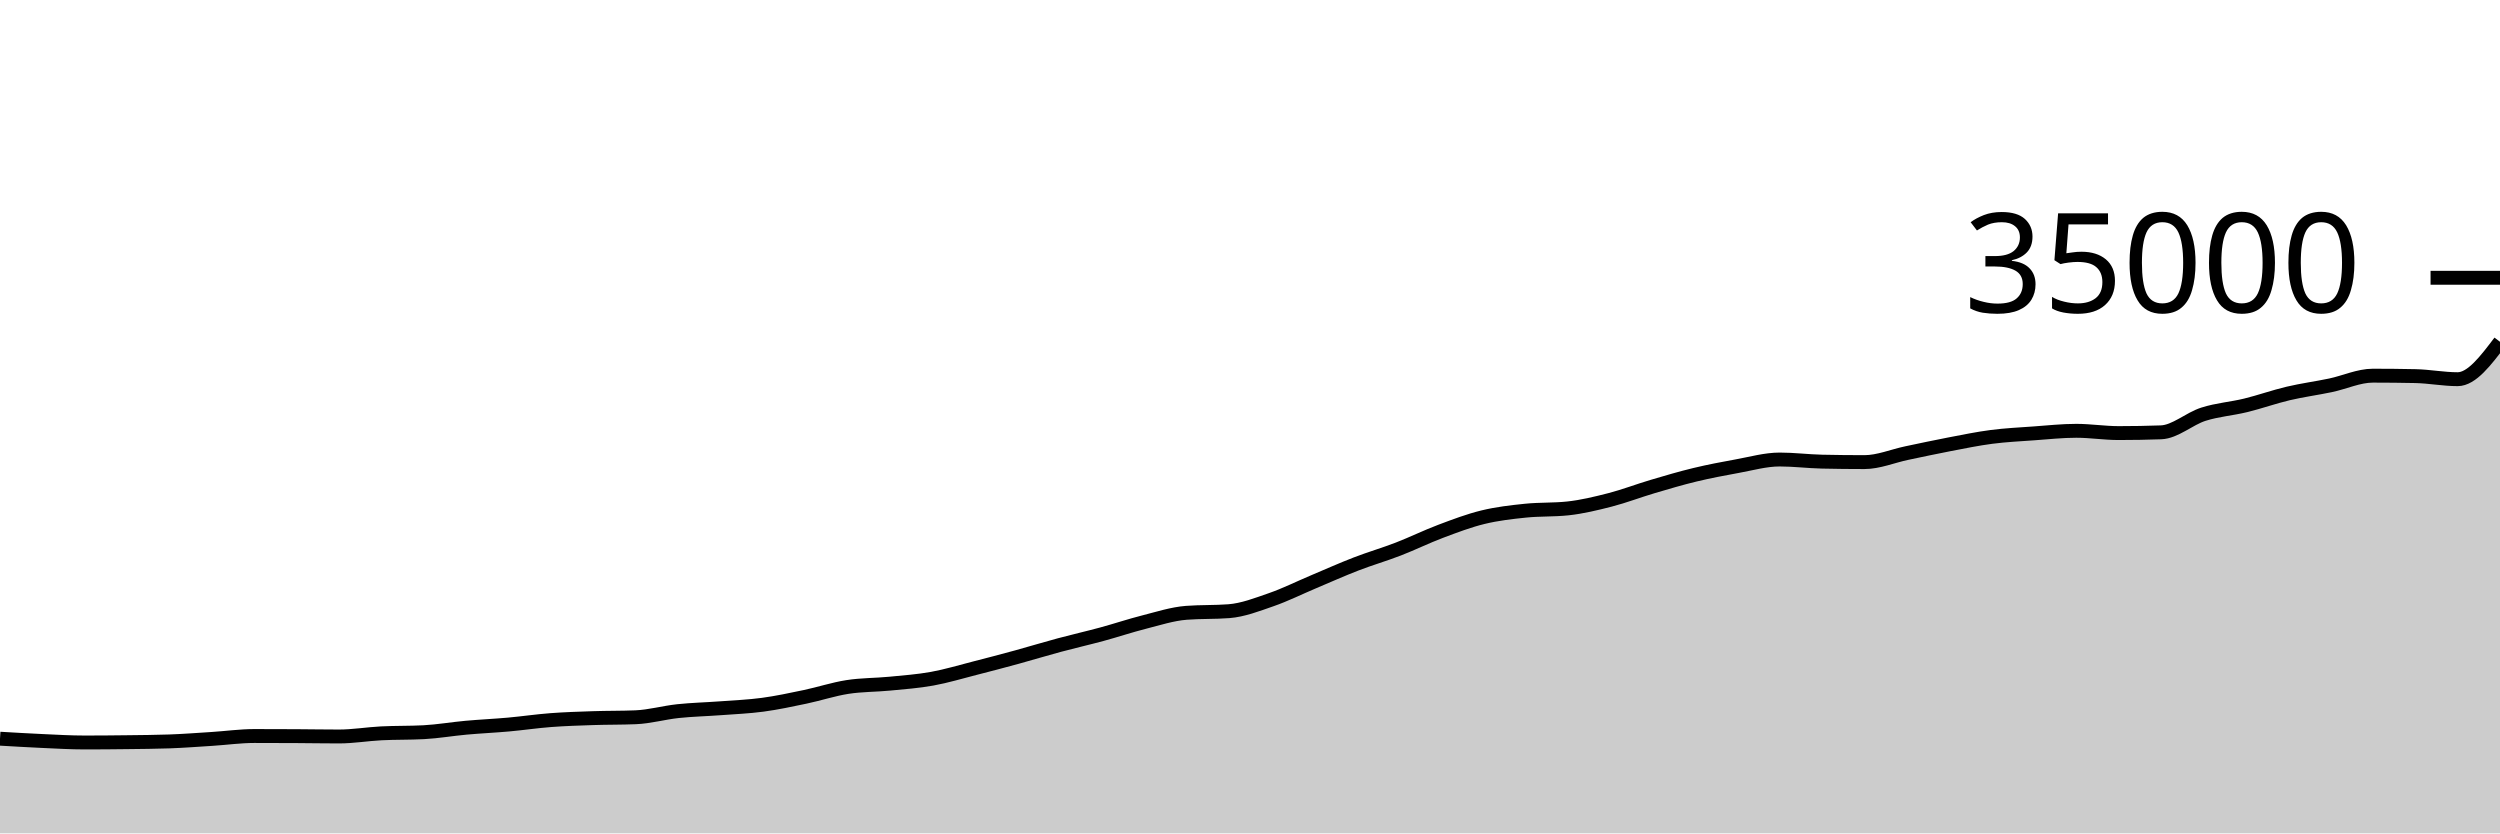
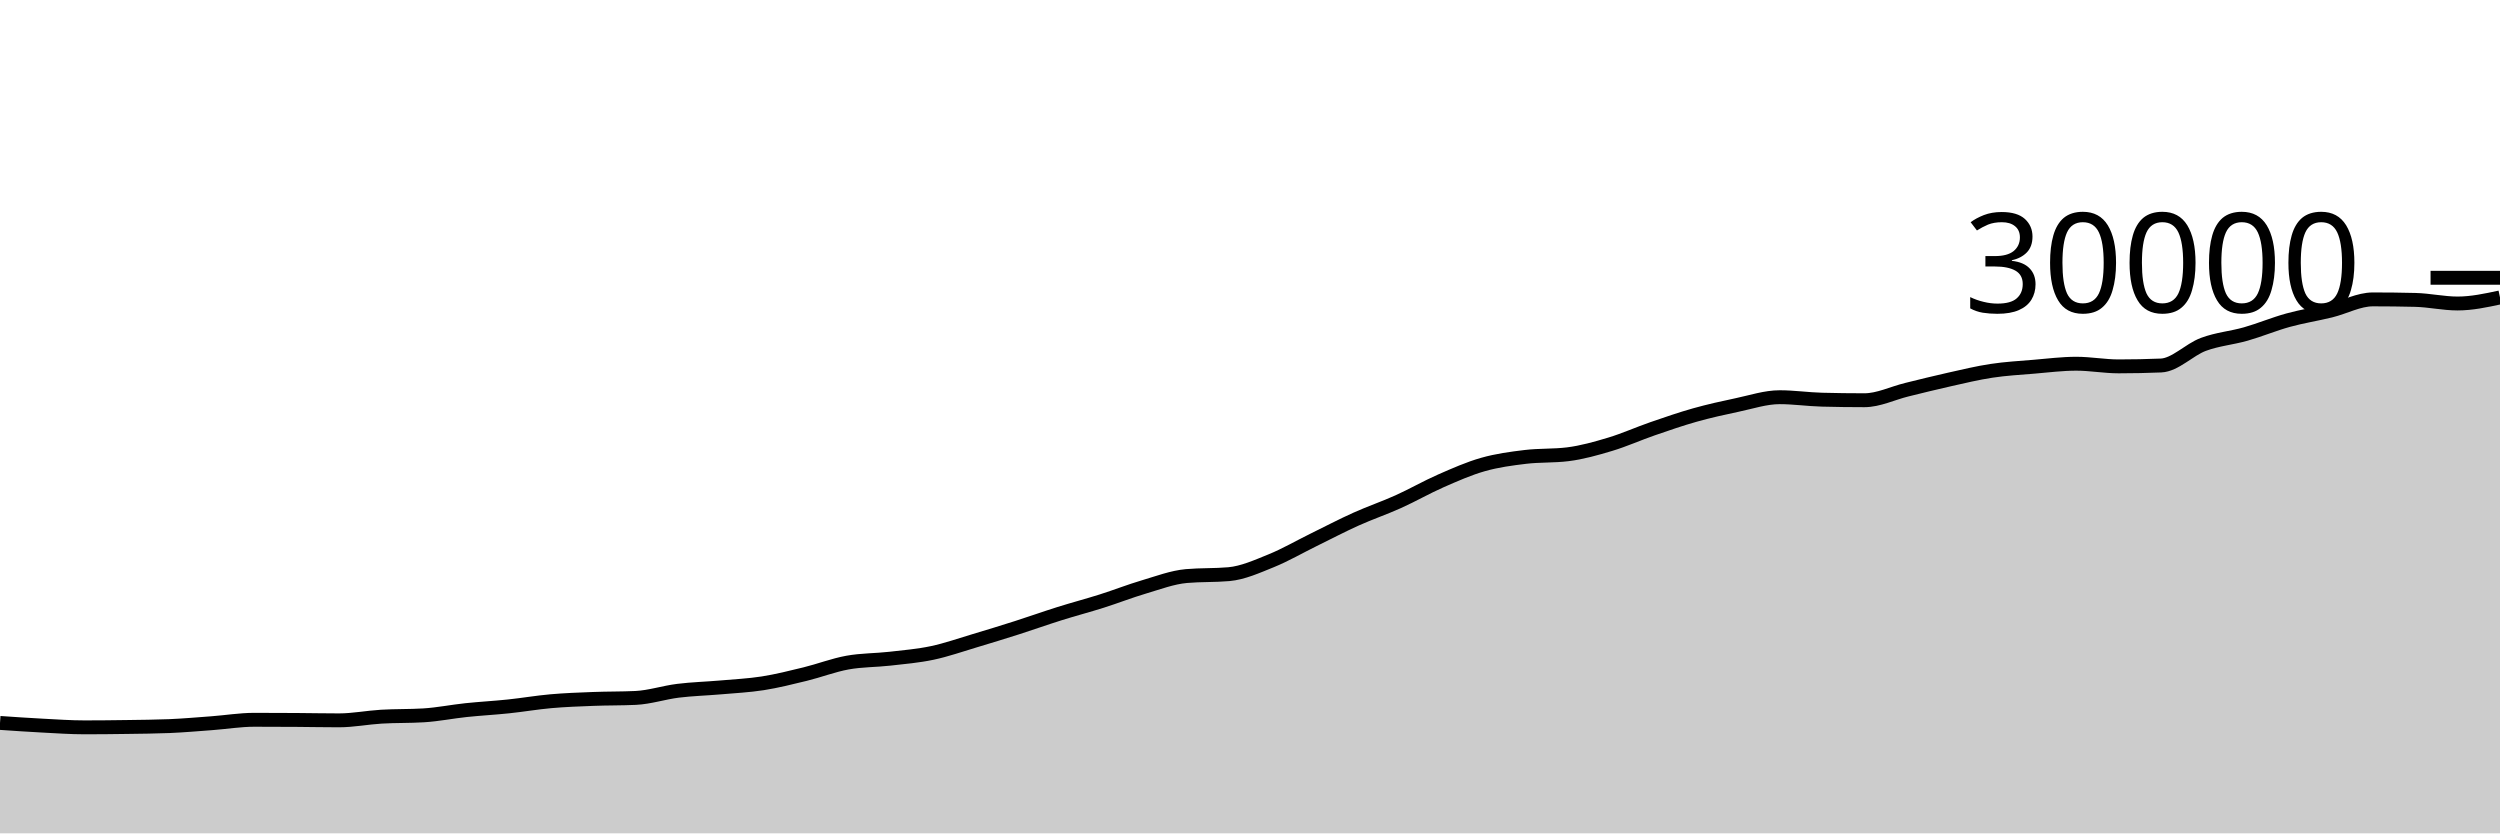
<svg xmlns="http://www.w3.org/2000/svg" viewBox="0 0 180 60">
  <g transform="translate(0,20)">
-     <path class="area" fill="rgba(0, 0, 0, 0.2)" d="M0,33.186C1.017,33.246,2.034,33.306,3.051,33.352C4.068,33.398,5.085,33.459,6.102,33.459C7.119,33.459,8.136,33.45,9.153,33.437C10.169,33.424,11.186,33.418,12.203,33.382C13.22,33.345,14.237,33.268,15.254,33.203C16.271,33.139,17.288,32.993,18.305,32.993C19.322,32.993,20.339,32.997,21.356,33.002C22.373,33.008,23.39,33.027,24.407,33.027C25.424,33.027,26.441,32.851,27.458,32.8C28.475,32.749,29.492,32.773,30.508,32.719C31.525,32.665,32.542,32.487,33.559,32.395C34.576,32.303,35.593,32.258,36.61,32.167C37.627,32.075,38.644,31.924,39.661,31.847C40.678,31.77,41.695,31.739,42.712,31.705C43.729,31.671,44.746,31.685,45.763,31.643C46.78,31.602,47.797,31.309,48.814,31.201C49.831,31.093,50.847,31.072,51.864,30.995C52.881,30.919,53.898,30.879,54.915,30.742C55.932,30.605,56.949,30.387,57.966,30.174C58.983,29.961,60,29.621,61.017,29.463C62.034,29.304,63.051,29.322,64.068,29.223C65.085,29.124,66.102,29.052,67.119,28.867C68.136,28.683,69.153,28.375,70.169,28.115C71.186,27.856,72.203,27.588,73.22,27.31C74.237,27.031,75.254,26.719,76.271,26.446C77.288,26.172,78.305,25.943,79.322,25.667C80.339,25.392,81.356,25.048,82.373,24.791C83.39,24.533,84.407,24.2,85.424,24.122C86.441,24.045,87.458,24.083,88.475,24.006C89.492,23.928,90.508,23.531,91.525,23.178C92.542,22.826,93.559,22.317,94.576,21.889C95.593,21.461,96.61,21.004,97.627,20.611C98.644,20.218,99.661,19.924,100.678,19.531C101.695,19.138,102.712,18.636,103.729,18.254C104.746,17.871,105.763,17.484,106.78,17.237C107.797,16.989,108.814,16.874,109.831,16.769C110.847,16.664,111.864,16.715,112.881,16.606C113.898,16.497,114.915,16.251,115.932,15.989C116.949,15.726,117.966,15.333,118.983,15.032C120,14.731,121.017,14.429,122.034,14.184C123.051,13.939,124.068,13.746,125.085,13.562C126.102,13.379,127.119,13.085,128.136,13.085C129.153,13.085,130.169,13.215,131.186,13.238C132.203,13.261,133.22,13.272,134.237,13.272C135.254,13.272,136.271,12.835,137.288,12.622C138.305,12.409,139.322,12.189,140.339,11.994C141.356,11.8,142.373,11.588,143.39,11.456C144.407,11.324,145.424,11.276,146.441,11.203C147.458,11.13,148.475,11.018,149.492,11.018C150.508,11.018,151.525,11.182,152.542,11.182C153.559,11.182,154.576,11.164,155.593,11.128C156.61,11.092,157.627,10.148,158.644,9.824C159.661,9.5,160.678,9.433,161.695,9.184C162.712,8.935,163.729,8.57,164.746,8.33C165.763,8.09,166.78,7.957,167.797,7.743C168.814,7.529,169.831,7.048,170.847,7.048C171.864,7.048,172.881,7.059,173.898,7.08C174.915,7.101,175.932,7.302,176.949,7.302C177.966,7.302,178.983,5.955,180,4.609L180,40C178.983,40,177.966,40,176.949,40C175.932,40,174.915,40,173.898,40C172.881,40,171.864,40,170.847,40C169.831,40,168.814,40,167.797,40C166.78,40,165.763,40,164.746,40C163.729,40,162.712,40,161.695,40C160.678,40,159.661,40,158.644,40C157.627,40,156.61,40,155.593,40C154.576,40,153.559,40,152.542,40C151.525,40,150.508,40,149.492,40C148.475,40,147.458,40,146.441,40C145.424,40,144.407,40,143.39,40C142.373,40,141.356,40,140.339,40C139.322,40,138.305,40,137.288,40C136.271,40,135.254,40,134.237,40C133.22,40,132.203,40,131.186,40C130.169,40,129.153,40,128.136,40C127.119,40,126.102,40,125.085,40C124.068,40,123.051,40,122.034,40C121.017,40,120,40,118.983,40C117.966,40,116.949,40,115.932,40C114.915,40,113.898,40,112.881,40C111.864,40,110.847,40,109.831,40C108.814,40,107.797,40,106.78,40C105.763,40,104.746,40,103.729,40C102.712,40,101.695,40,100.678,40C99.661,40,98.644,40,97.627,40C96.61,40,95.593,40,94.576,40C93.559,40,92.542,40,91.525,40C90.508,40,89.492,40,88.475,40C87.458,40,86.441,40,85.424,40C84.407,40,83.39,40,82.373,40C81.356,40,80.339,40,79.322,40C78.305,40,77.288,40,76.271,40C75.254,40,74.237,40,73.22,40C72.203,40,71.186,40,70.169,40C69.153,40,68.136,40,67.119,40C66.102,40,65.085,40,64.068,40C63.051,40,62.034,40,61.017,40C60,40,58.983,40,57.966,40C56.949,40,55.932,40,54.915,40C53.898,40,52.881,40,51.864,40C50.847,40,49.831,40,48.814,40C47.797,40,46.78,40,45.763,40C44.746,40,43.729,40,42.712,40C41.695,40,40.678,40,39.661,40C38.644,40,37.627,40,36.61,40C35.593,40,34.576,40,33.559,40C32.542,40,31.525,40,30.508,40C29.492,40,28.475,40,27.458,40C26.441,40,25.424,40,24.407,40C23.39,40,22.373,40,21.356,40C20.339,40,19.322,40,18.305,40C17.288,40,16.271,40,15.254,40C14.237,40,13.22,40,12.203,40C11.186,40,10.169,40,9.153,40C8.136,40,7.119,40,6.102,40C5.085,40,4.068,40,3.051,40C2.034,40,1.017,40,0,40Z" />
-     <path class="line" stroke="black" fill="none" d="M0,33.186C1.017,33.246,2.034,33.306,3.051,33.352C4.068,33.398,5.085,33.459,6.102,33.459C7.119,33.459,8.136,33.45,9.153,33.437C10.169,33.424,11.186,33.418,12.203,33.382C13.22,33.345,14.237,33.268,15.254,33.203C16.271,33.139,17.288,32.993,18.305,32.993C19.322,32.993,20.339,32.997,21.356,33.002C22.373,33.008,23.39,33.027,24.407,33.027C25.424,33.027,26.441,32.851,27.458,32.8C28.475,32.749,29.492,32.773,30.508,32.719C31.525,32.665,32.542,32.487,33.559,32.395C34.576,32.303,35.593,32.258,36.61,32.167C37.627,32.075,38.644,31.924,39.661,31.847C40.678,31.77,41.695,31.739,42.712,31.705C43.729,31.671,44.746,31.685,45.763,31.643C46.78,31.602,47.797,31.309,48.814,31.201C49.831,31.093,50.847,31.072,51.864,30.995C52.881,30.919,53.898,30.879,54.915,30.742C55.932,30.605,56.949,30.387,57.966,30.174C58.983,29.961,60,29.621,61.017,29.463C62.034,29.304,63.051,29.322,64.068,29.223C65.085,29.124,66.102,29.052,67.119,28.867C68.136,28.683,69.153,28.375,70.169,28.115C71.186,27.856,72.203,27.588,73.22,27.31C74.237,27.031,75.254,26.719,76.271,26.446C77.288,26.172,78.305,25.943,79.322,25.667C80.339,25.392,81.356,25.048,82.373,24.791C83.39,24.533,84.407,24.2,85.424,24.122C86.441,24.045,87.458,24.083,88.475,24.006C89.492,23.928,90.508,23.531,91.525,23.178C92.542,22.826,93.559,22.317,94.576,21.889C95.593,21.461,96.61,21.004,97.627,20.611C98.644,20.218,99.661,19.924,100.678,19.531C101.695,19.138,102.712,18.636,103.729,18.254C104.746,17.871,105.763,17.484,106.78,17.237C107.797,16.989,108.814,16.874,109.831,16.769C110.847,16.664,111.864,16.715,112.881,16.606C113.898,16.497,114.915,16.251,115.932,15.989C116.949,15.726,117.966,15.333,118.983,15.032C120,14.731,121.017,14.429,122.034,14.184C123.051,13.939,124.068,13.746,125.085,13.562C126.102,13.379,127.119,13.085,128.136,13.085C129.153,13.085,130.169,13.215,131.186,13.238C132.203,13.261,133.22,13.272,134.237,13.272C135.254,13.272,136.271,12.835,137.288,12.622C138.305,12.409,139.322,12.189,140.339,11.994C141.356,11.8,142.373,11.588,143.39,11.456C144.407,11.324,145.424,11.276,146.441,11.203C147.458,11.13,148.475,11.018,149.492,11.018C150.508,11.018,151.525,11.182,152.542,11.182C153.559,11.182,154.576,11.164,155.593,11.128C156.61,11.092,157.627,10.148,158.644,9.824C159.661,9.5,160.678,9.433,161.695,9.184C162.712,8.935,163.729,8.57,164.746,8.33C165.763,8.09,166.78,7.957,167.797,7.743C168.814,7.529,169.831,7.048,170.847,7.048C171.864,7.048,172.881,7.059,173.898,7.08C174.915,7.101,175.932,7.302,176.949,7.302C177.966,7.302,178.983,5.955,180,4.609" />
+     <path class="area" fill="rgba(0, 0, 0, 0.2)" d="M0,32.051C1.017,32.121,2.034,32.191,3.051,32.244C4.068,32.297,5.085,32.369,6.102,32.369C7.119,32.369,8.136,32.358,9.153,32.343C10.169,32.328,11.186,32.321,12.203,32.279C13.22,32.236,14.237,32.146,15.254,32.071C16.271,31.995,17.288,31.825,18.305,31.825C19.322,31.825,20.339,31.829,21.356,31.836C22.373,31.843,23.39,31.865,24.407,31.865C25.424,31.865,26.441,31.66,27.458,31.6C28.475,31.54,29.492,31.568,30.508,31.505C31.525,31.442,32.542,31.235,33.559,31.128C34.576,31.021,35.593,30.968,36.61,30.861C37.627,30.755,38.644,30.578,39.661,30.488C40.678,30.398,41.695,30.362,42.712,30.323C43.729,30.283,44.746,30.299,45.763,30.251C46.78,30.203,47.797,29.861,48.814,29.735C49.831,29.609,50.847,29.584,51.864,29.495C52.881,29.405,53.898,29.358,54.915,29.199C55.932,29.039,56.949,28.785,57.966,28.536C58.983,28.287,60,27.892,61.017,27.707C62.034,27.522,63.051,27.542,64.068,27.427C65.085,27.311,66.102,27.227,67.119,27.012C68.136,26.797,69.153,26.438,70.169,26.135C71.186,25.832,72.203,25.519,73.22,25.195C74.237,24.87,75.254,24.506,76.271,24.187C77.288,23.867,78.305,23.6,79.322,23.279C80.339,22.957,81.356,22.556,82.373,22.256C83.39,21.956,84.407,21.567,85.424,21.476C86.441,21.385,87.458,21.431,88.475,21.34C89.492,21.249,90.508,20.786,91.525,20.375C92.542,19.963,93.559,19.37,94.576,18.871C95.593,18.372,96.61,17.838,97.627,17.38C98.644,16.922,99.661,16.578,100.678,16.12C101.695,15.662,102.712,15.076,103.729,14.629C104.746,14.183,105.763,13.731,106.78,13.443C107.797,13.154,108.814,13.02,109.831,12.897C110.847,12.775,111.864,12.834,112.881,12.707C113.898,12.58,114.915,12.293,115.932,11.987C116.949,11.681,117.966,11.222,118.983,10.871C120,10.52,121.017,10.167,122.034,9.881C123.051,9.596,124.068,9.37,125.085,9.156C126.102,8.942,127.119,8.599,128.136,8.599C129.153,8.599,130.169,8.751,131.186,8.777C132.203,8.804,133.22,8.817,134.237,8.817C135.254,8.817,136.271,8.307,137.288,8.059C138.305,7.81,139.322,7.553,140.339,7.327C141.356,7.1,142.373,6.852,143.39,6.699C144.407,6.545,145.424,6.489,146.441,6.404C147.458,6.319,148.475,6.188,149.492,6.188C150.508,6.188,151.525,6.379,152.542,6.379C153.559,6.379,154.576,6.358,155.593,6.316C156.61,6.274,157.627,5.173,158.644,4.795C159.661,4.417,160.678,4.338,161.695,4.048C162.712,3.758,163.729,3.332,164.746,3.052C165.763,2.772,166.78,2.616,167.797,2.367C168.814,2.117,169.831,1.556,170.847,1.556C171.864,1.556,172.881,1.568,173.898,1.593C174.915,1.618,175.932,1.852,176.949,1.852C177.966,1.852,178.983,1.633,180,1.415L180,40C178.983,40,177.966,40,176.949,40C175.932,40,174.915,40,173.898,40C172.881,40,171.864,40,170.847,40C169.831,40,168.814,40,167.797,40C166.78,40,165.763,40,164.746,40C163.729,40,162.712,40,161.695,40C160.678,40,159.661,40,158.644,40C157.627,40,156.61,40,155.593,40C154.576,40,153.559,40,152.542,40C151.525,40,150.508,40,149.492,40C148.475,40,147.458,40,146.441,40C145.424,40,144.407,40,143.39,40C142.373,40,141.356,40,140.339,40C139.322,40,138.305,40,137.288,40C136.271,40,135.254,40,134.237,40C133.22,40,132.203,40,131.186,40C130.169,40,129.153,40,128.136,40C127.119,40,126.102,40,125.085,40C124.068,40,123.051,40,122.034,40C121.017,40,120,40,118.983,40C117.966,40,116.949,40,115.932,40C114.915,40,113.898,40,112.881,40C111.864,40,110.847,40,109.831,40C108.814,40,107.797,40,106.78,40C105.763,40,104.746,40,103.729,40C102.712,40,101.695,40,100.678,40C99.661,40,98.644,40,97.627,40C96.61,40,95.593,40,94.576,40C93.559,40,92.542,40,91.525,40C90.508,40,89.492,40,88.475,40C87.458,40,86.441,40,85.424,40C84.407,40,83.39,40,82.373,40C81.356,40,80.339,40,79.322,40C78.305,40,77.288,40,76.271,40C75.254,40,74.237,40,73.22,40C72.203,40,71.186,40,70.169,40C69.153,40,68.136,40,67.119,40C66.102,40,65.085,40,64.068,40C63.051,40,62.034,40,61.017,40C60,40,58.983,40,57.966,40C56.949,40,55.932,40,54.915,40C53.898,40,52.881,40,51.864,40C50.847,40,49.831,40,48.814,40C47.797,40,46.78,40,45.763,40C44.746,40,43.729,40,42.712,40C41.695,40,40.678,40,39.661,40C38.644,40,37.627,40,36.61,40C35.593,40,34.576,40,33.559,40C32.542,40,31.525,40,30.508,40C29.492,40,28.475,40,27.458,40C26.441,40,25.424,40,24.407,40C23.39,40,22.373,40,21.356,40C20.339,40,19.322,40,18.305,40C17.288,40,16.271,40,15.254,40C14.237,40,13.22,40,12.203,40C11.186,40,10.169,40,9.153,40C8.136,40,7.119,40,6.102,40C5.085,40,4.068,40,3.051,40C2.034,40,1.017,40,0,40Z" />
+     <path class="line" stroke="black" fill="none" d="M0,32.051C1.017,32.121,2.034,32.191,3.051,32.244C4.068,32.297,5.085,32.369,6.102,32.369C7.119,32.369,8.136,32.358,9.153,32.343C10.169,32.328,11.186,32.321,12.203,32.279C13.22,32.236,14.237,32.146,15.254,32.071C16.271,31.995,17.288,31.825,18.305,31.825C19.322,31.825,20.339,31.829,21.356,31.836C22.373,31.843,23.39,31.865,24.407,31.865C25.424,31.865,26.441,31.66,27.458,31.6C28.475,31.54,29.492,31.568,30.508,31.505C31.525,31.442,32.542,31.235,33.559,31.128C34.576,31.021,35.593,30.968,36.61,30.861C37.627,30.755,38.644,30.578,39.661,30.488C40.678,30.398,41.695,30.362,42.712,30.323C43.729,30.283,44.746,30.299,45.763,30.251C46.78,30.203,47.797,29.861,48.814,29.735C49.831,29.609,50.847,29.584,51.864,29.495C52.881,29.405,53.898,29.358,54.915,29.199C55.932,29.039,56.949,28.785,57.966,28.536C58.983,28.287,60,27.892,61.017,27.707C62.034,27.522,63.051,27.542,64.068,27.427C65.085,27.311,66.102,27.227,67.119,27.012C68.136,26.797,69.153,26.438,70.169,26.135C71.186,25.832,72.203,25.519,73.22,25.195C74.237,24.87,75.254,24.506,76.271,24.187C77.288,23.867,78.305,23.6,79.322,23.279C80.339,22.957,81.356,22.556,82.373,22.256C83.39,21.956,84.407,21.567,85.424,21.476C86.441,21.385,87.458,21.431,88.475,21.34C89.492,21.249,90.508,20.786,91.525,20.375C92.542,19.963,93.559,19.37,94.576,18.871C95.593,18.372,96.61,17.838,97.627,17.38C98.644,16.922,99.661,16.578,100.678,16.12C101.695,15.662,102.712,15.076,103.729,14.629C104.746,14.183,105.763,13.731,106.78,13.443C107.797,13.154,108.814,13.02,109.831,12.897C110.847,12.775,111.864,12.834,112.881,12.707C113.898,12.58,114.915,12.293,115.932,11.987C116.949,11.681,117.966,11.222,118.983,10.871C120,10.52,121.017,10.167,122.034,9.881C123.051,9.596,124.068,9.37,125.085,9.156C126.102,8.942,127.119,8.599,128.136,8.599C129.153,8.599,130.169,8.751,131.186,8.777C132.203,8.804,133.22,8.817,134.237,8.817C135.254,8.817,136.271,8.307,137.288,8.059C138.305,7.81,139.322,7.553,140.339,7.327C141.356,7.1,142.373,6.852,143.39,6.699C144.407,6.545,145.424,6.489,146.441,6.404C147.458,6.319,148.475,6.188,149.492,6.188C150.508,6.188,151.525,6.379,152.542,6.379C153.559,6.379,154.576,6.358,155.593,6.316C156.61,6.274,157.627,5.173,158.644,4.795C159.661,4.417,160.678,4.338,161.695,4.048C162.712,3.758,163.729,3.332,164.746,3.052C165.763,2.772,166.78,2.616,167.797,2.367C168.814,2.117,169.831,1.556,170.847,1.556C171.864,1.556,172.881,1.568,173.898,1.593C174.915,1.618,175.932,1.852,176.949,1.852C177.966,1.852,178.983,1.633,180,1.415" />
    <path class="axis-ceiling" stroke-width="1" stroke="black" fill="none" d="M175,0L180,0" />
-     <text class="axis-ceiling-label" font-family="sans-serif" text-anchor="end" font-size="10px" x="170" y="2.5">35000</text>
+     <text class="axis-ceiling-label" font-family="sans-serif" text-anchor="end" font-size="10px" x="170" y="2.5">30000</text>
  </g>
</svg>
